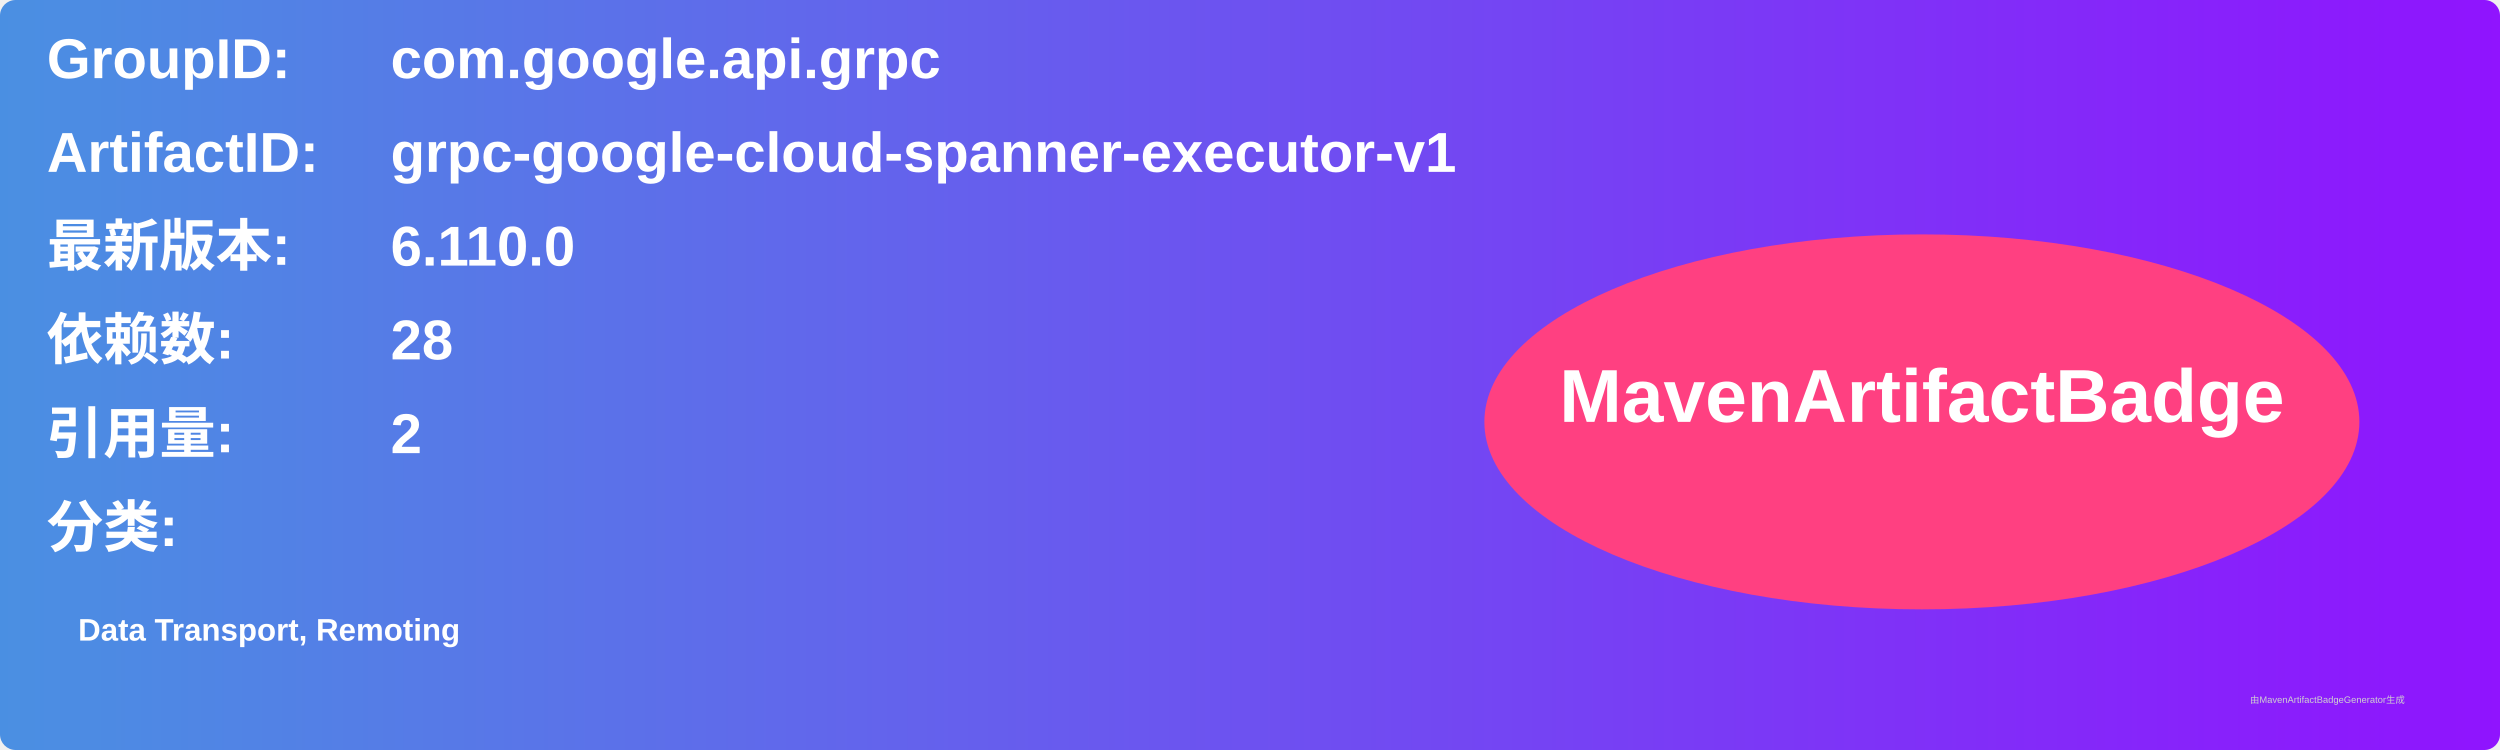
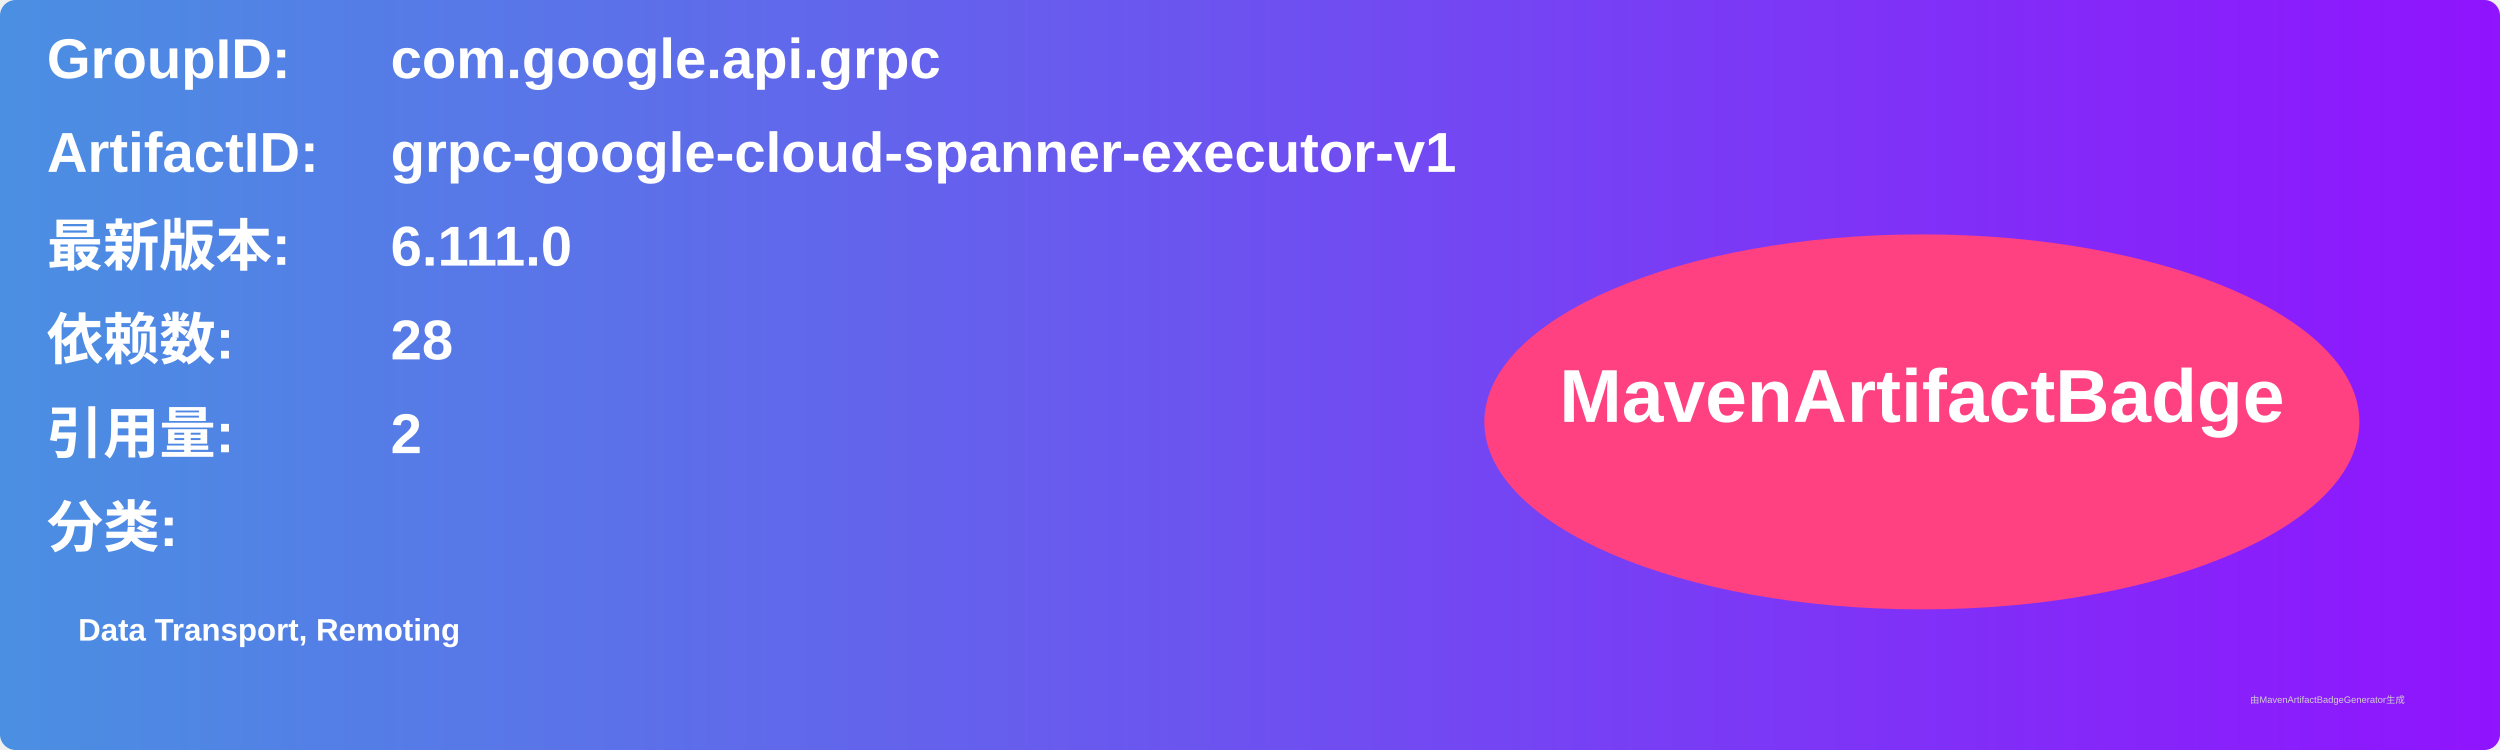
<svg xmlns="http://www.w3.org/2000/svg" width="800" height="240" viewBox="0 0 800 240">
  <linearGradient id="grad" x1="0%" y1="0%" x2="100%" y2="0%">
    <stop offset="0%" stop-color="#4a90e2" />
    <stop offset="100%" stop-color="#9013fe" />
  </linearGradient>
  <rect width="100%" height="100%" rx="5" ry="5" fill="url(#grad)" />
  <g transform="translate(15, 15)">
    <text x="0" y="10" font-family="Arial" font-size="18" fill="white" font-weight="bold" width="260">GroupID:</text>
    <text x="110" y="10" font-family="Arial" font-size="18" fill="white" font-weight="bold" width="460">com.google.api.grpc</text>
    <text x="0" y="40" font-family="Arial" font-size="18" fill="white" font-weight="bold" width="260">ArtifactID:</text>
    <text x="110" y="40" font-family="Arial" font-size="18" fill="white" font-weight="bold" width="460">grpc-google-cloud-spanner-executor-v1</text>
    <text x="0" y="70" font-family="Arial" font-size="18" fill="white" font-weight="bold">最新版本:</text>
    <text x="110" y="70" font-family="Arial" font-size="18" fill="white" font-weight="bold">
-       <tspan font-weight="bold">6.110.0</tspan>
+       <tspan font-weight="bold">6.111.0</tspan>
    </text>
    <text x="0" y="100" font-family="Arial" font-size="18" fill="white" font-weight="bold">依赖数: </text>
    <text x="110" y="100" font-family="Arial" font-size="18" fill="white">
      <tspan font-weight="bold">28</tspan>
    </text>
    <text x="0" y="130" font-family="Arial" font-size="18" fill="white" font-weight="bold">引用量: </text>
    <text x="110" y="130" font-family="Arial" font-size="18" fill="white">
      <tspan font-weight="bold">2</tspan>
    </text>
    <text x="0" y="160" font-family="Arial" font-size="18" fill="white" font-weight="bold">分类:</text>
    <text x="10" y="190" font-family="Arial" font-size="10" fill="white">
      <tspan font-weight="bold">Data Transport, Remoting</tspan>
    </text>
    <ellipse cx="600" cy="120" rx="140" ry="60" fill="#ff4081" />
    <text x="600" y="120" text-anchor="middle" font-family="Arial" font-size="24" fill="white" font-weight="bold">MavenArtifactBadge</text>
  </g>
  <text x="720" y="225" font-family="Arial" font-size="3" fill="#d0d0d0">由MavenArtifactBadgeGenerator生成</text>
</svg>
